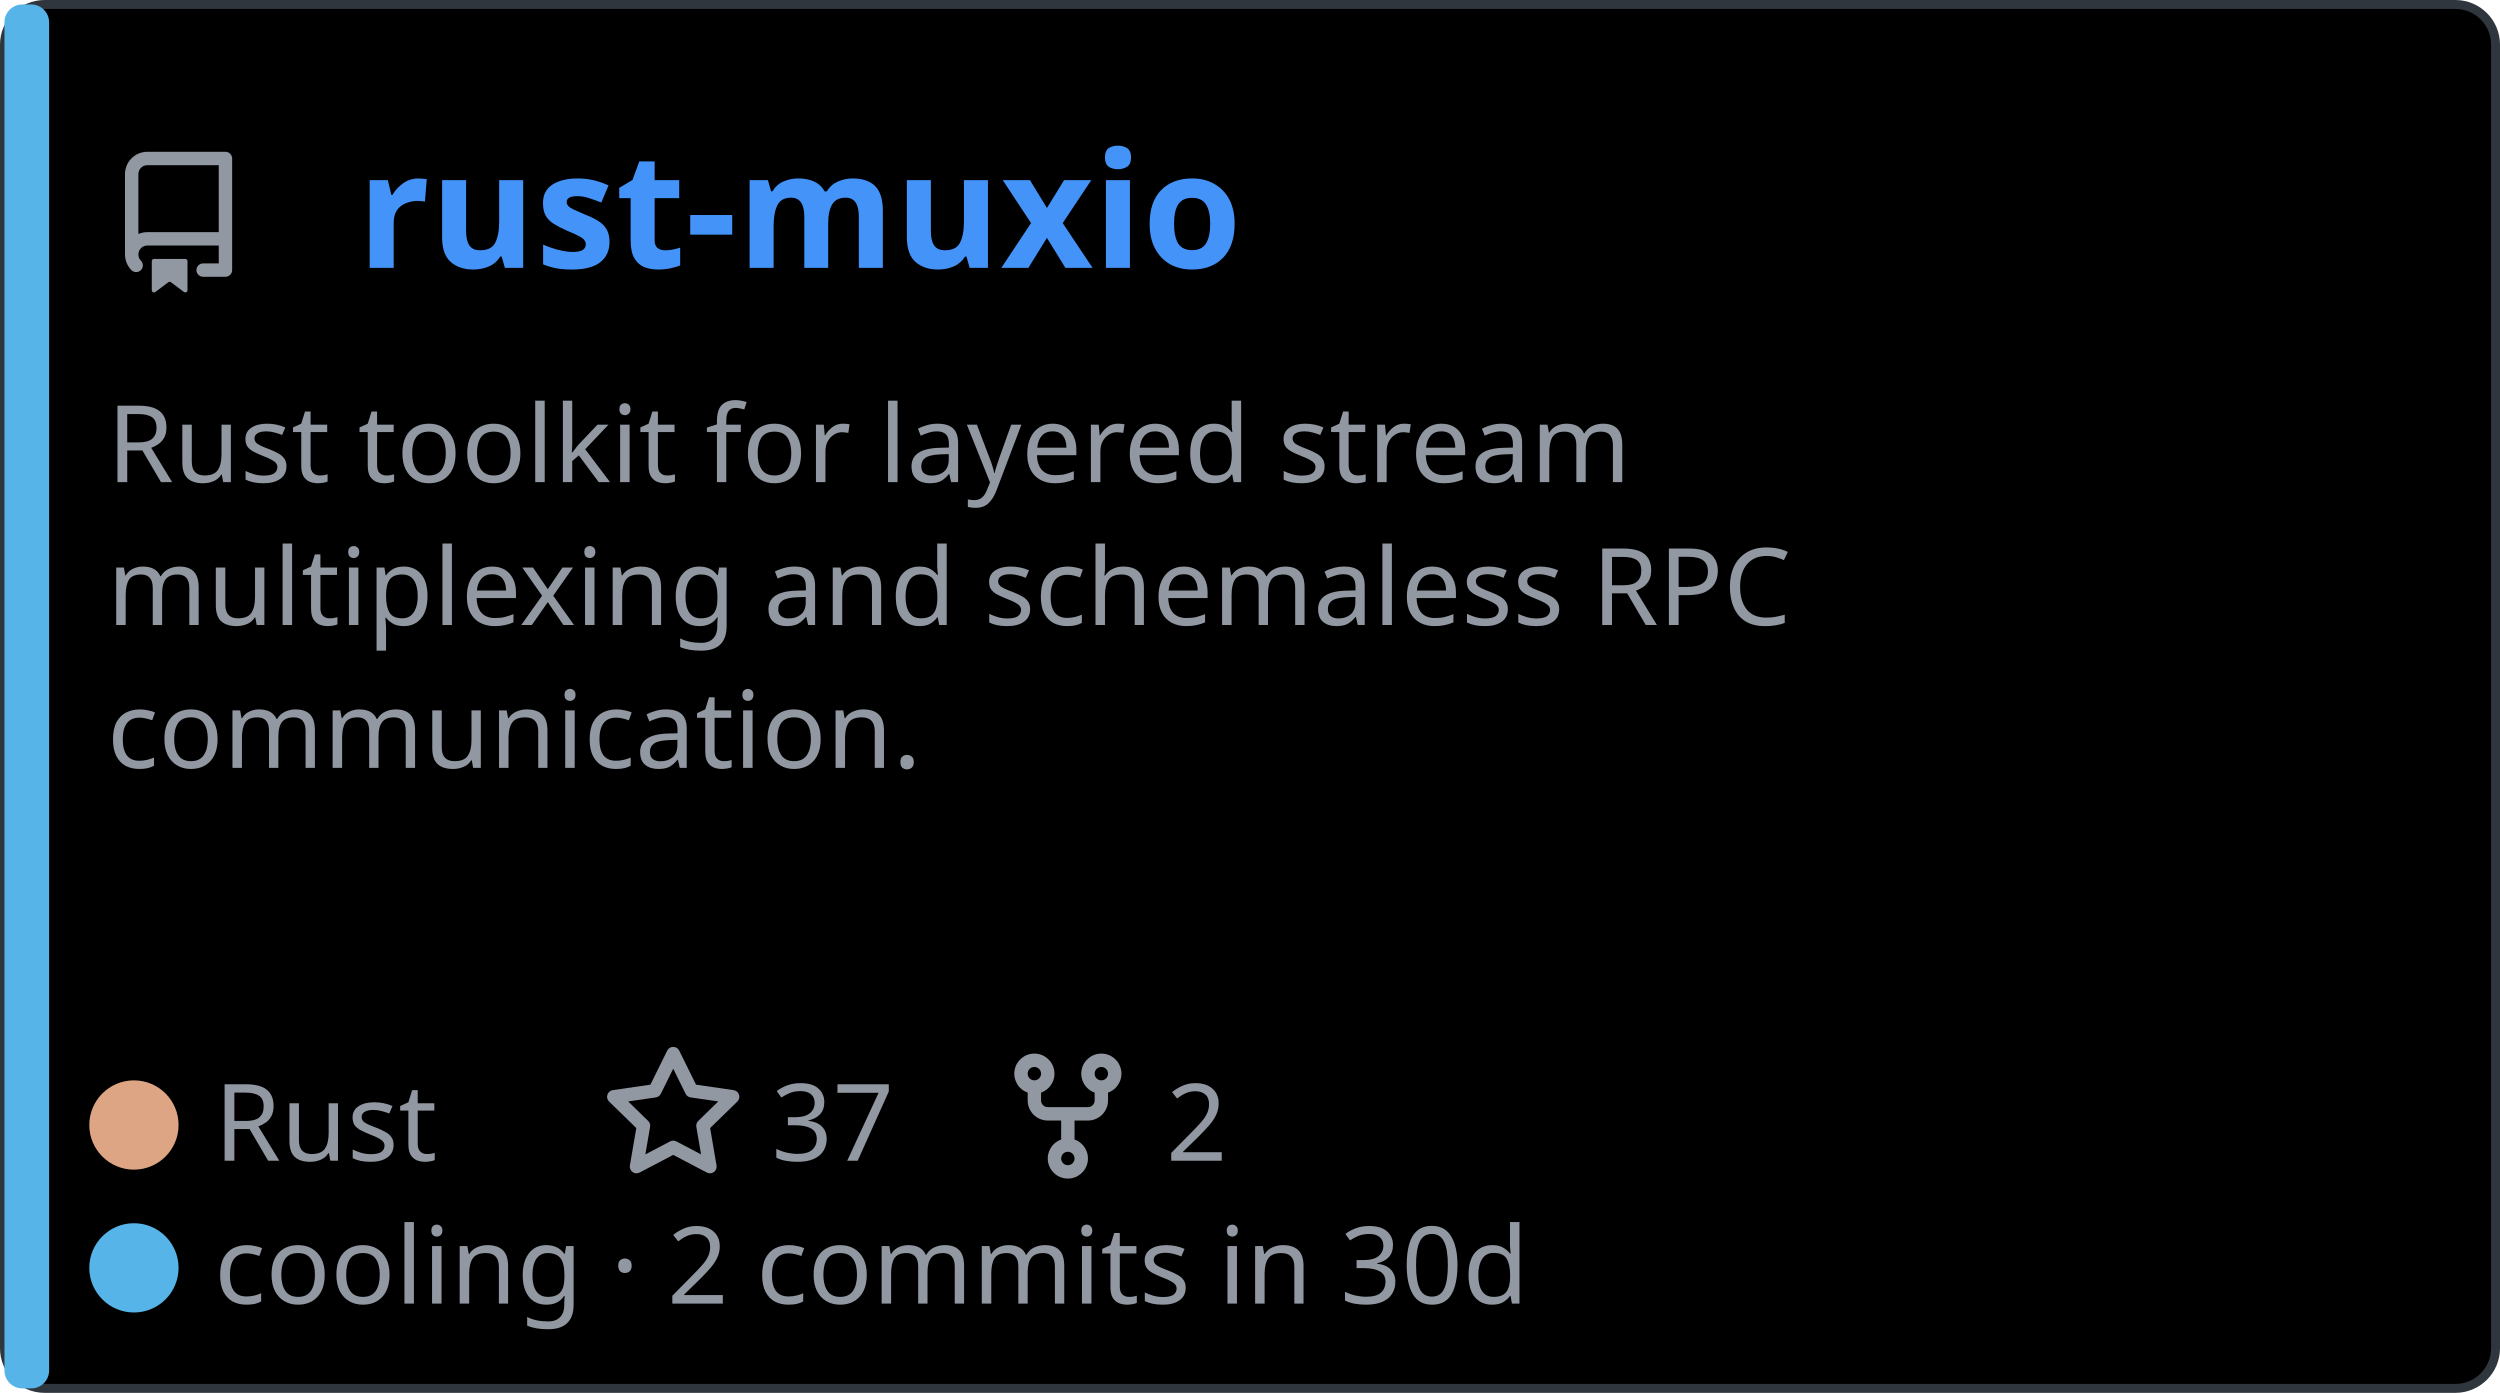
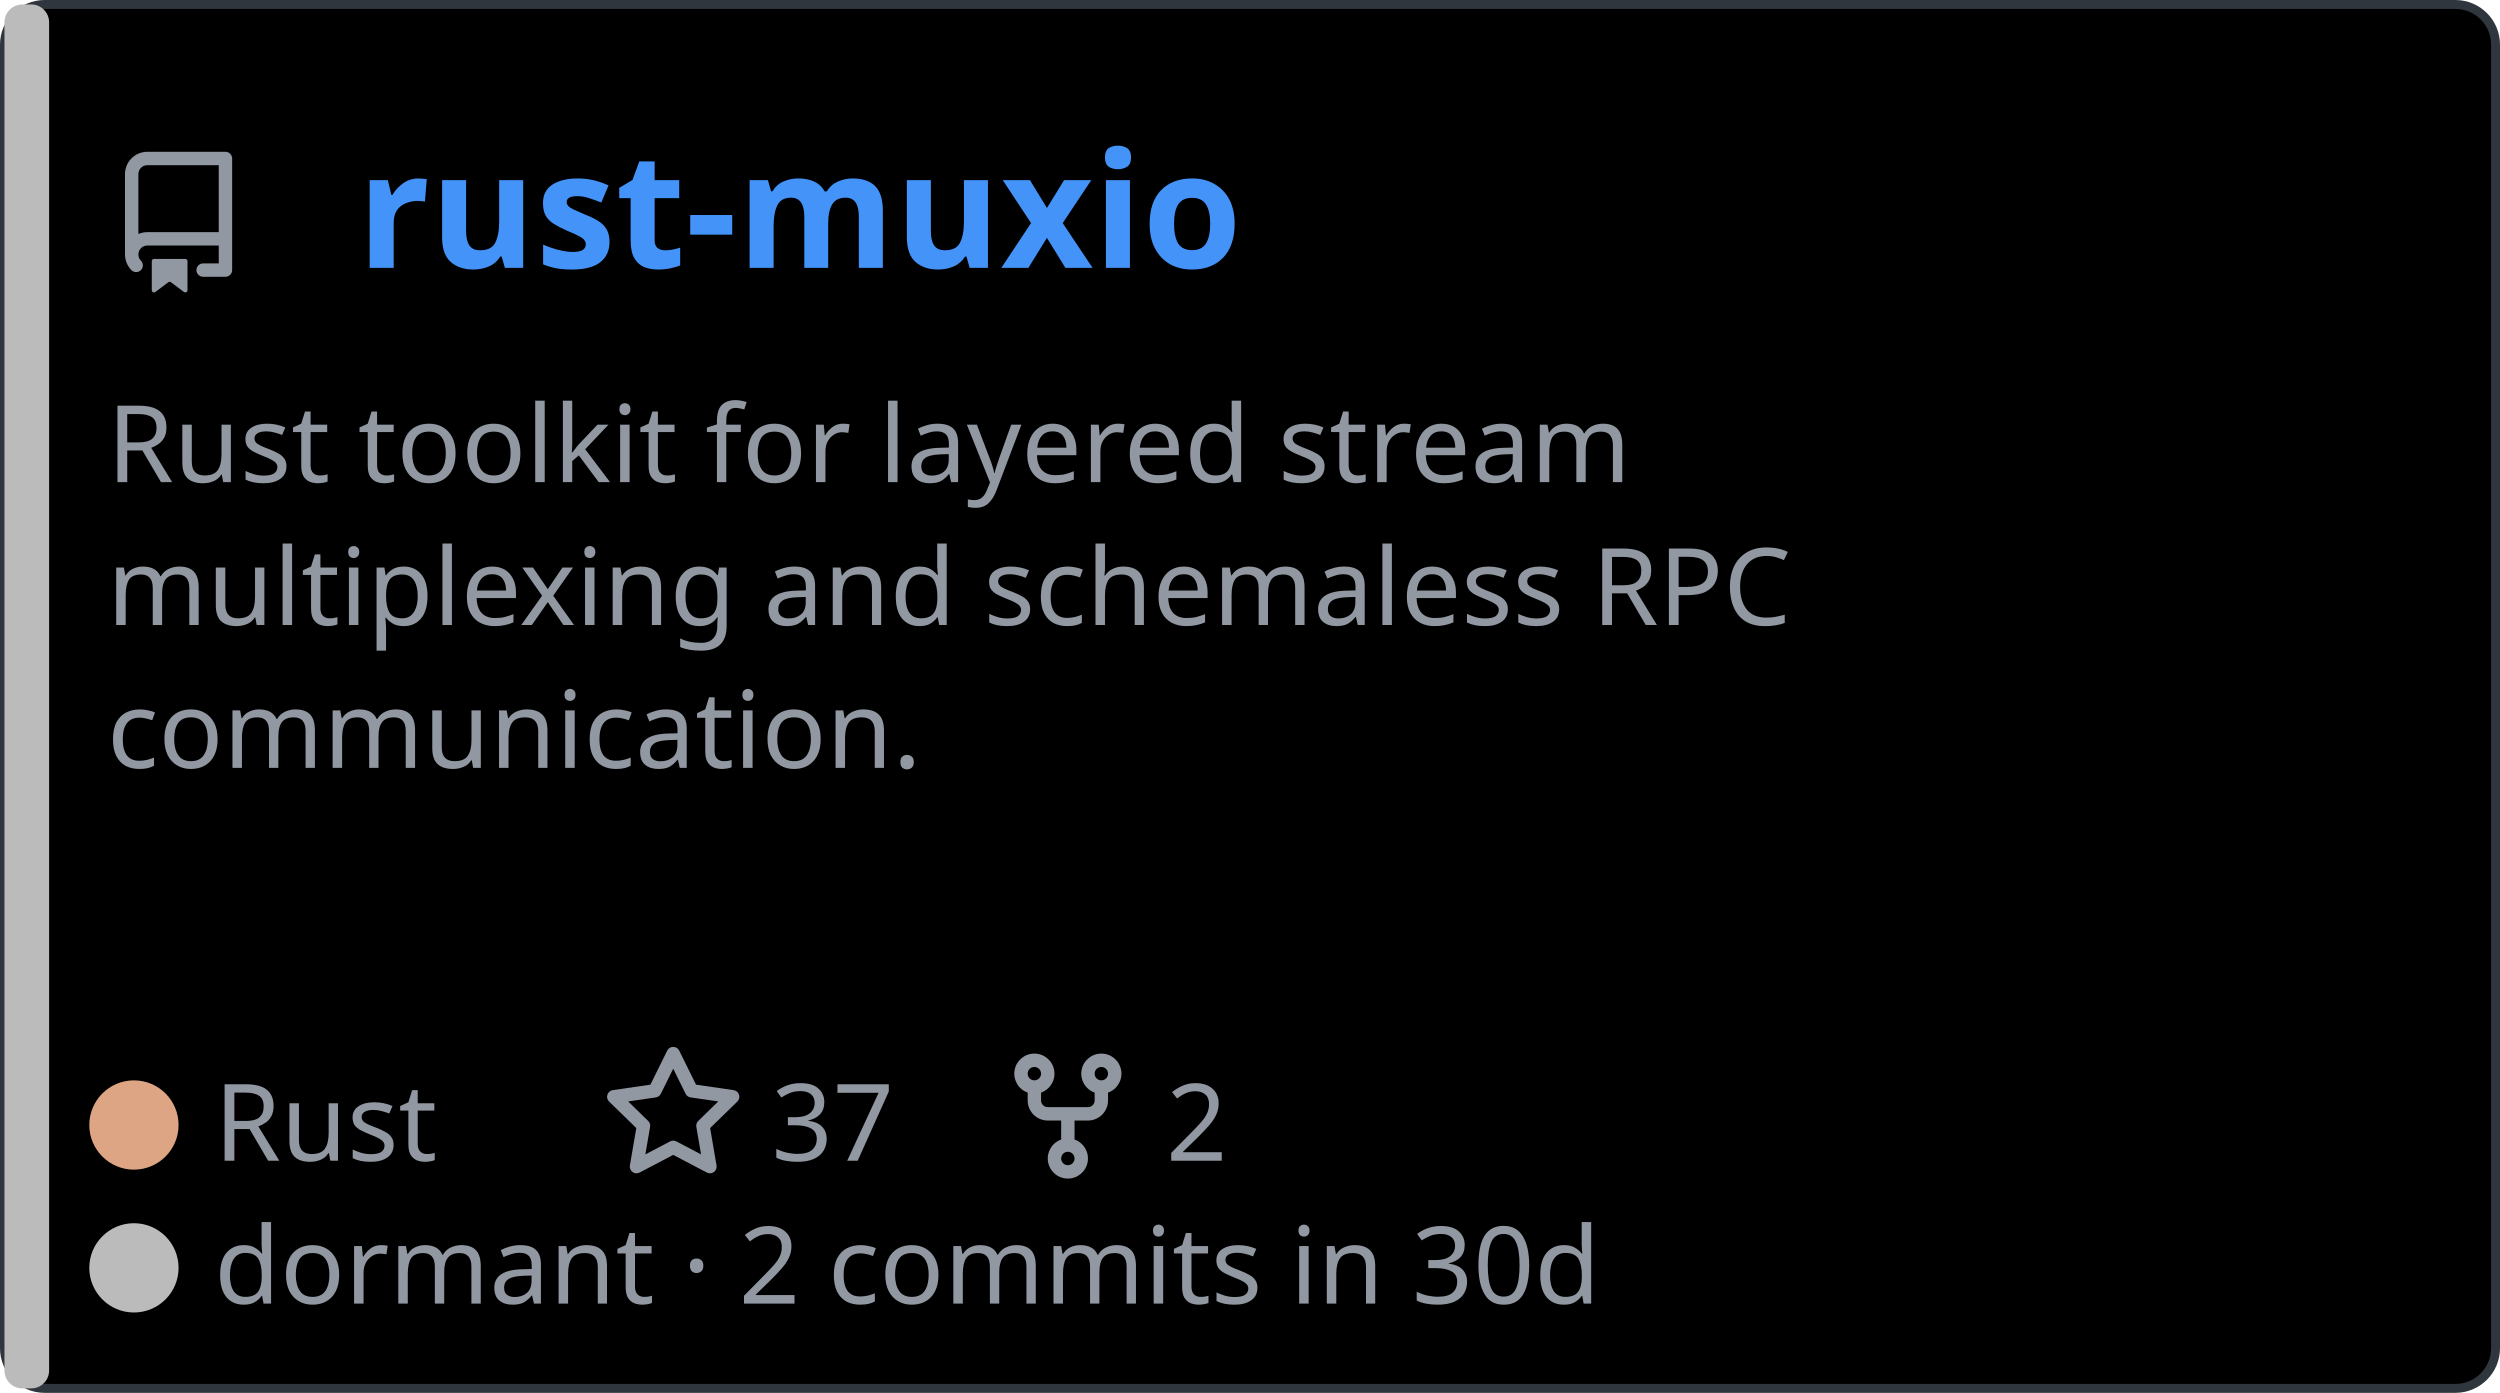
<svg xmlns="http://www.w3.org/2000/svg" width="280.0" height="156.0" viewBox="0 0 280.0 156.0" role="img" font-family="Helvetica, Arial, sans-serif">
  <style>.pname { font: 600 18px 'Segoe UI', Ubuntu, Sans-Serif; fill: #4493f8; } .pdesc { font: 400 12px 'Segoe UI', Ubuntu, Sans-Serif; fill: #9198a1; } .pfoot { font: 400 12px 'Segoe UI', Ubuntu, Sans-Serif; fill: #9198a1; } .pulse {
                animation: breathe 2.2s ease-in-out infinite;
            }
.slow {
                animation-duration: 3.4s;
            }
@keyframes breathe {
                0%, 100% { opacity: .95; }
                50% { opacity: .62; }
            }
@media (prefers-reduced-motion: reduce) {
                .pulse, .halo, .card { animation: none; }
            }</style>
  <a href="https://github.com/jzombie/rust-muxio">
    <rect x="0.5" y="0.5" width="279.0" height="155.0" rx="4.5" fill="#000000" stroke="#30363d" />
-     <rect x="0.5" y="0.5" width="5" height="155.0" rx="2" fill="#56B4E9" class="" />
+     <rect x="0.5" y="0.5" width="5" height="155.0" rx="2" fill="#BBBBBB" class="" />
    <g transform="translate(12,30)">
      <svg x="0" y="-13" width="16" height="16" viewBox="0 0 16 16" version="1.1" fill="#9198a1">
        <path fill-rule="evenodd" d="M2 2.5A2.5 2.5 0 014.5 0h8.75a.75.75 0 01.75.75v12.5a.75.75 0 01-.75.75h-2.5a.75.75 0 110-1.5h1.75v-2h-8a1 1 0 00-.714 1.7.75.75 0 01-1.072 1.05A2.495 2.495 0 012 11.5v-9zm10.5-1V9h-8c-.356 0-.694.074-1 .208V2.5a1 1 0 011-1h8zM5 12.25v3.25a.25.25 0 00.4.2l1.45-1.087a.25.25 0 01.3 0L8.6 15.7a.25.25 0 00.4-.2v-3.25a.25.25 0 00-.25-.25h-3.5a.25.25 0 00-.25.25z" />
      </svg>
      <text x="28" y="0" class="pname">rust-muxio</text>
    </g>
    <text x="12" y="54" class="pdesc">Rust toolkit for layered stream</text>
    <text x="12" y="70" class="pdesc">multiplexing and schemaless RPC</text>
    <text x="12" y="86" class="pdesc">communication.</text>
    <g transform="translate(15,130.0)" class="pfoot">
      <circle cx="0" cy="-4" r="5" fill="#dea584" />
      <text x="9" y="0">Rust</text>
      <g transform="translate(52.4,0)">
        <svg x="0" y="-13" width="16" height="16" viewBox="0 0 16 16" version="1.1" fill="#9198a1">
          <path fill-rule="evenodd" d="M8 .25a.75.75 0 01.673.418l1.882 3.815 4.21.612a.75.75 0 01.416 1.279l-3.046 2.97.719 4.192a.75.75 0 01-1.088.791L8 12.347l-3.766 1.98a.75.75 0 01-1.088-.79l.72-4.194L.818 6.374a.75.75 0 01.416-1.28l4.21-.611L7.327.668A.75.75 0 018 .25zm0 2.445L6.615 5.5a.75.75 0 01-.564.41l-3.097.45 2.24 2.184a.75.75 0 01.216.664l-.528 3.084 2.769-1.456a.75.75 0 01.698 0l2.77 1.456-.53-3.084a.75.75 0 01.216-.664l2.24-2.183-3.096-.45a.75.75 0 01-.564-.41L8 2.694v.001z" />
        </svg>
        <text x="19" y="0">37</text>
      </g>
      <g transform="translate(96.6,0)">
        <svg x="0" y="-13" width="16" height="16" viewBox="0 0 16 16" version="1.1" fill="#9198a1">
          <path fill-rule="evenodd" d="M5 3.25a.75.75 0 11-1.5 0 .75.75 0 011.5 0zm0 2.122a2.25 2.25 0 10-1.5 0v.878A2.25 2.25 0 005.75 8.5h1.5v2.128a2.251 2.251 0 101.5 0V8.5h1.5a2.25 2.25 0 002.25-2.25v-.878a2.25 2.25 0 10-1.5 0v.878a.75.75 0 01-.75.75h-4.5A.75.75 0 015 6.25v-.878zm3.75 7.378a.75.75 0 11-1.5 0 .75.75 0 011.5 0zm3-8.75a.75.75 0 100-1.5.75.75 0 000 1.5z" />
        </svg>
        <text x="19" y="0">2</text>
      </g>
    </g>
    <g transform="translate(15,146.0)" class="pfoot">
-       <circle cx="0" cy="-4" r="5" fill="#56B4E9" class="" />
-       <text x="9" y="0">cooling · 2 commits in 30d</text>
+       <circle cx="0" cy="-4" r="5" fill="#BBBBBB" class="" />
+       <text x="9" y="0">dormant · 2 commits in 30d</text>
    </g>
  </a>
</svg>
